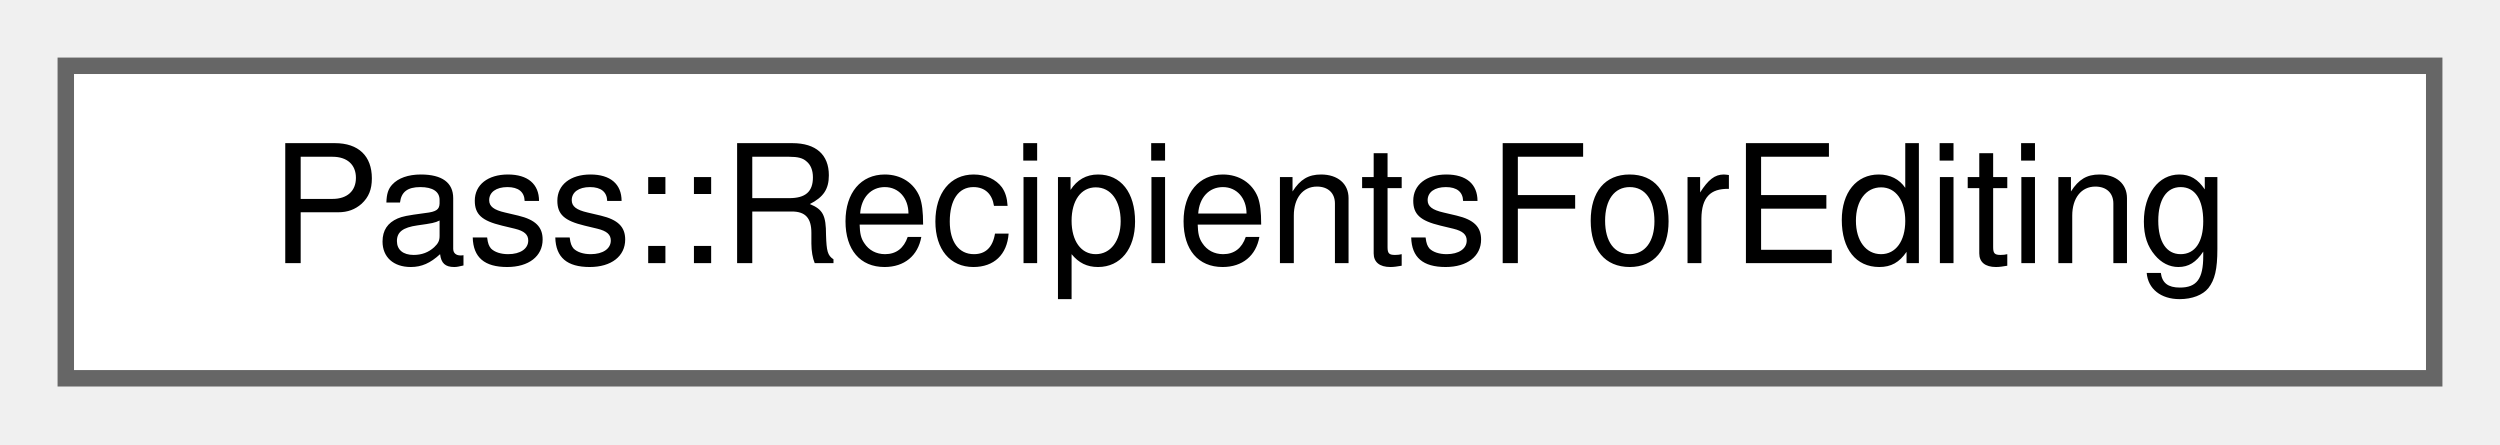
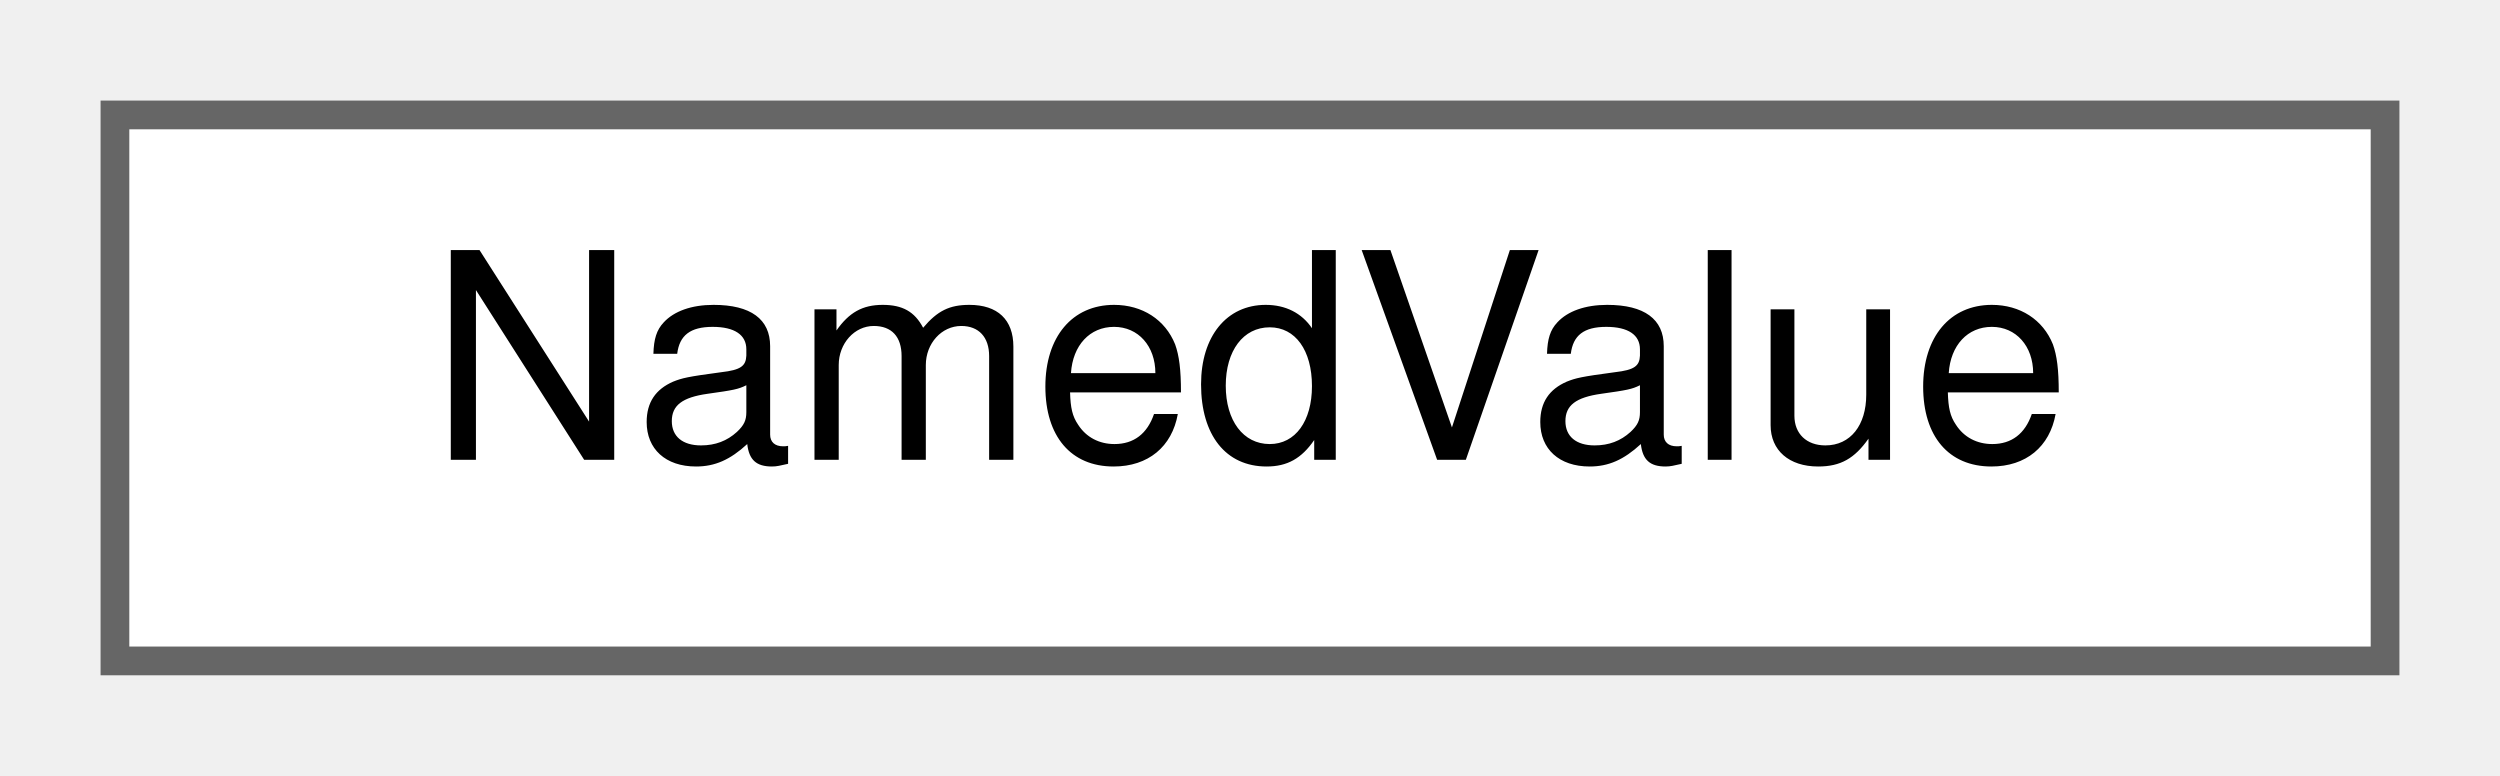
- <svg xmlns="http://www.w3.org/2000/svg" xmlns:xlink="http://www.w3.org/1999/xlink" width="152pt" height="27pt" viewBox="0.00 0.00 152.00 27.00">
+ <svg xmlns="http://www.w3.org/2000/svg" xmlns:xlink="http://www.w3.org/1999/xlink" width="87pt" height="27pt" viewBox="0.00 0.00 87.00 27.00">
  <g id="graph0" class="graph" transform="scale(1 1) rotate(0) translate(4 23)">
    <g id="Node000000" class="node">
      <g id="a_Node000000">
-         <a xlink:href="struct_pass_1_1_recipients_for_editing.html" target="_top" xlink:title="What a dialog may do with the list of a folder (recipientsForEditing()).">
-           <polygon fill="white" stroke="#666666" points="144,-19 0,-19 0,0 144,0 144,-19" />
-           <text text-anchor="middle" x="72" y="-7" font-family="Helvetica,sans-Serif" font-size="10.00">Pass::RecipientsForEditing</text>
+         <a xlink:href="struct_named_value.html" target="_top" xlink:title="A name/value pair parsed from a password file field.">
+           <polygon fill="white" stroke="#666666" points="79,-19 0,-19 0,0 79,0 79,-19" />
+           <text text-anchor="middle" x="39.5" y="-7" font-family="Helvetica,sans-Serif" font-size="10.00">NamedValue</text>
        </a>
      </g>
    </g>
  </g>
</svg>
